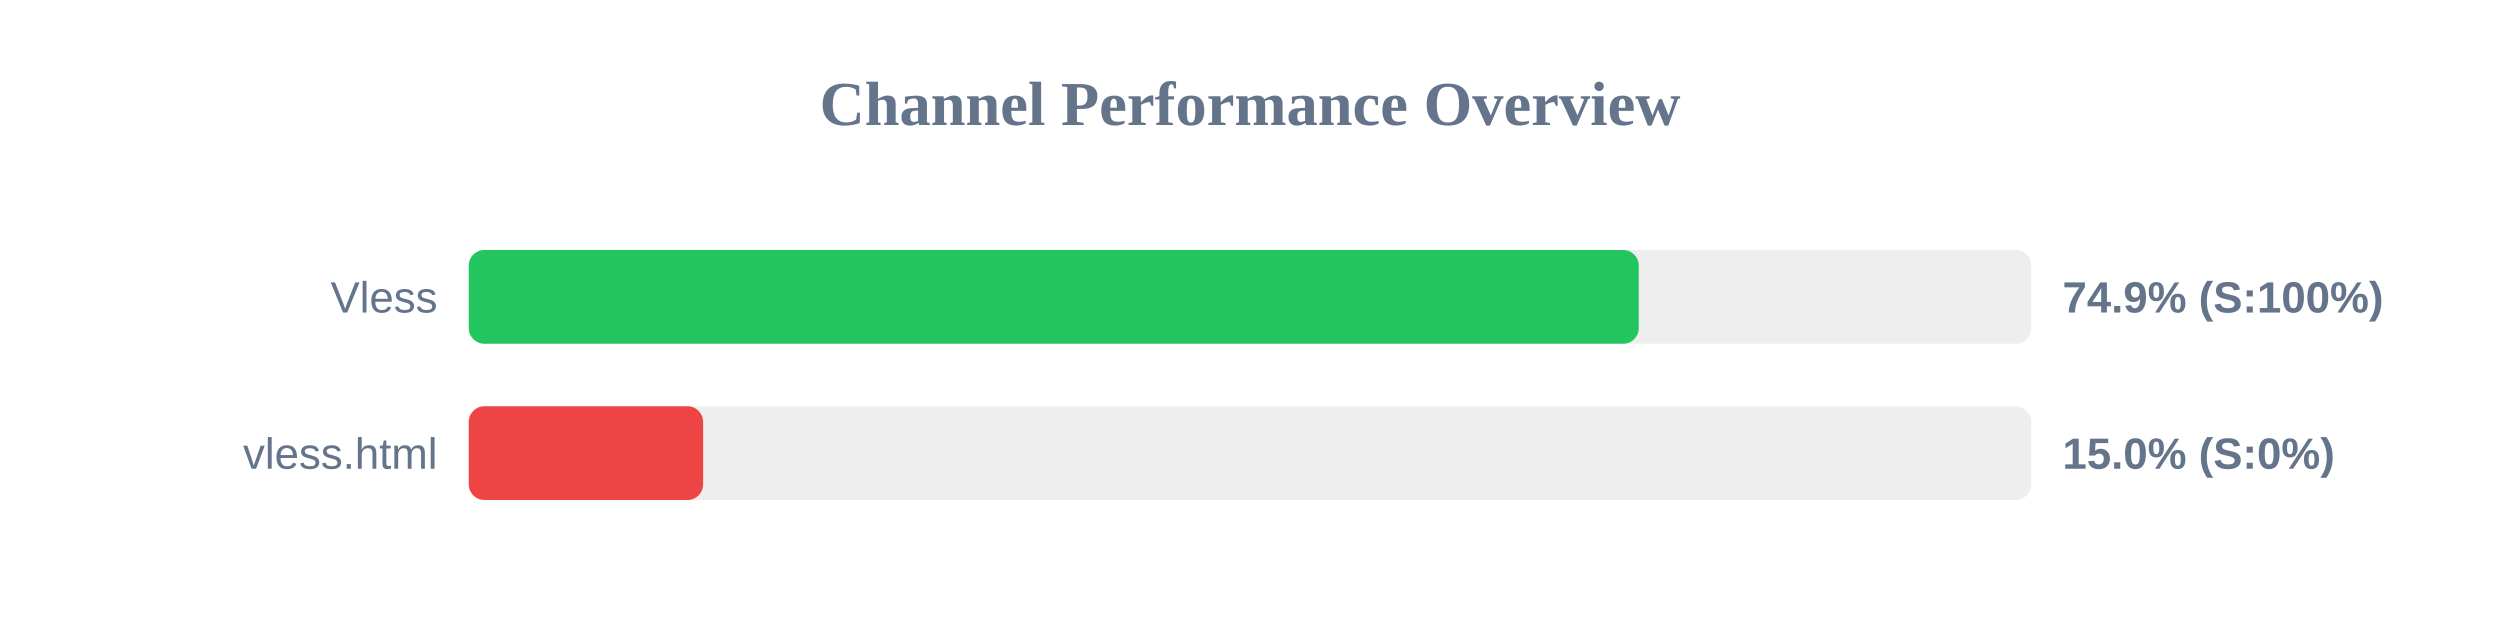
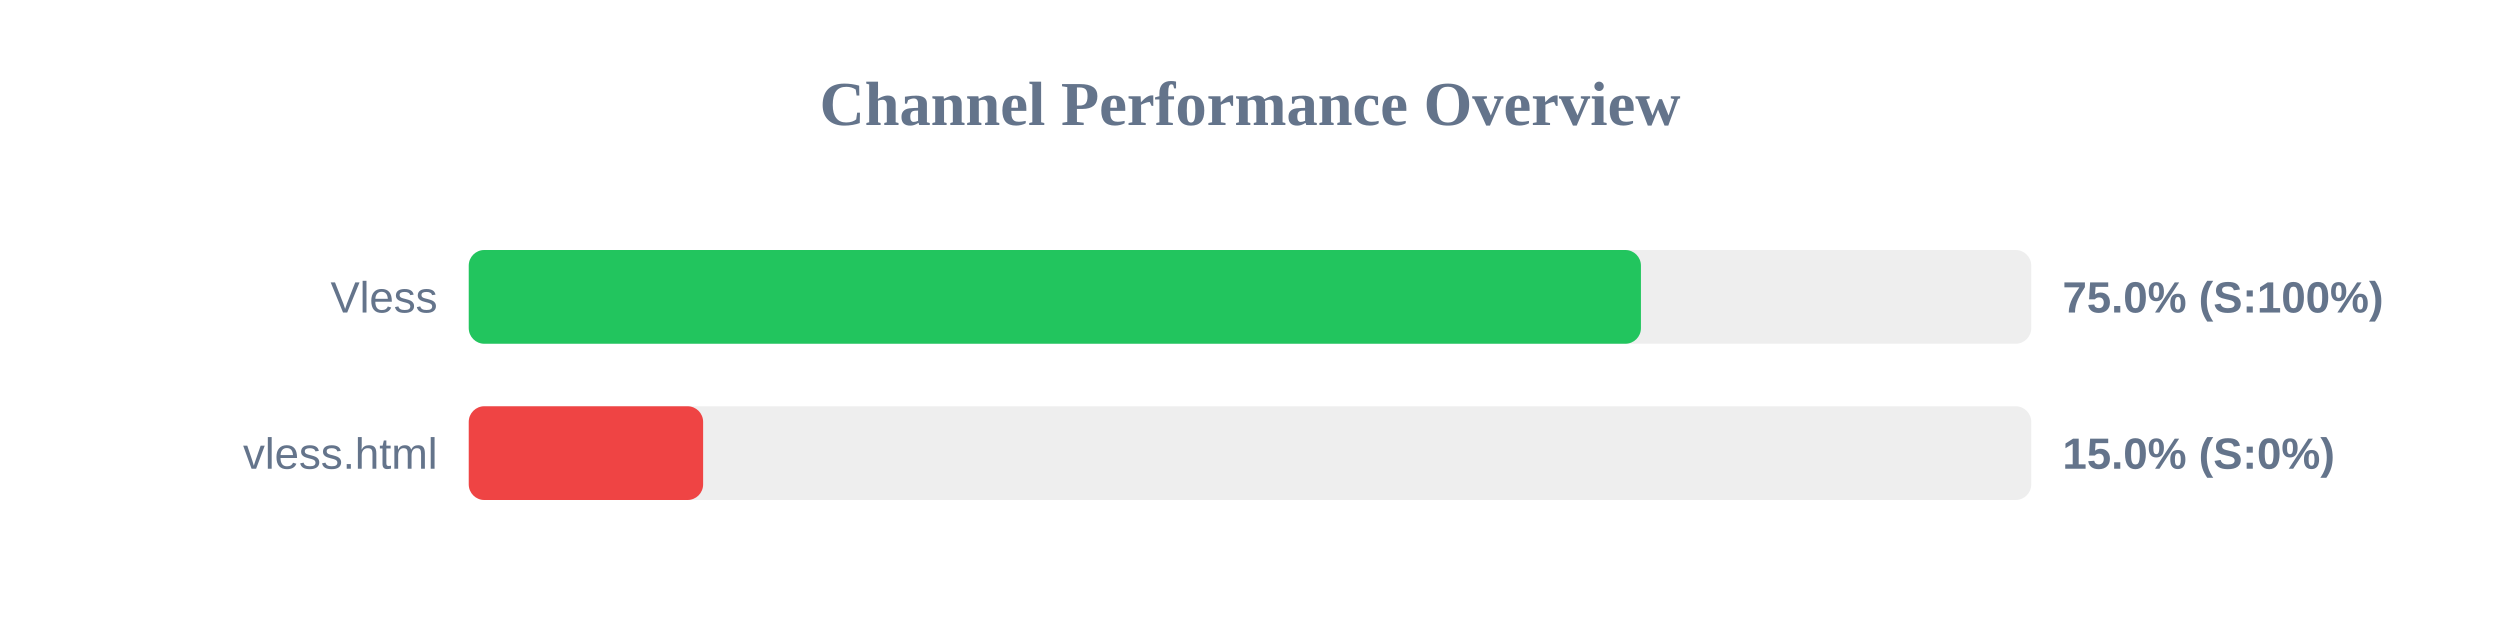
<svg xmlns="http://www.w3.org/2000/svg" width="800" height="200" version="1.1">
  <style>
        .row { font: 14px Arial; fill: #64748b; }
        .score { font: bold 14px Arial; fill: #64748b; }
    </style>
  <text x="400" y="40" text-anchor="middle" font-size="20px" font-weight="bold" fill="#64748b">Channel Performance Overview</text>
  <rect x="150" y="80" width="500" height="30" fill="#eee" rx="5" />
-   <rect x="150" y="80" width="374.4" height="30" fill="#22c55e" rx="5" />
+   <rect x="150" y="80" width="375.1" height="30" fill="#22c55e" rx="5" />
  <text x="140" y="100" text-anchor="end" class="row">Vless</text>
-   <text x="660" y="100" text-anchor="start" class="score">74.9% (S:100%)</text>
+   <text x="660" y="100" text-anchor="start" class="score">75.0% (S:100%)</text>
  <rect x="150" y="130" width="500" height="30" fill="#eee" rx="5" />
  <rect x="150" y="130" width="75.0" height="30" fill="#ef4444" rx="5" />
  <text x="140" y="150" text-anchor="end" class="row">vless.html</text>
  <text x="660" y="150" text-anchor="start" class="score">15.0% (S:0%)</text>
</svg>
